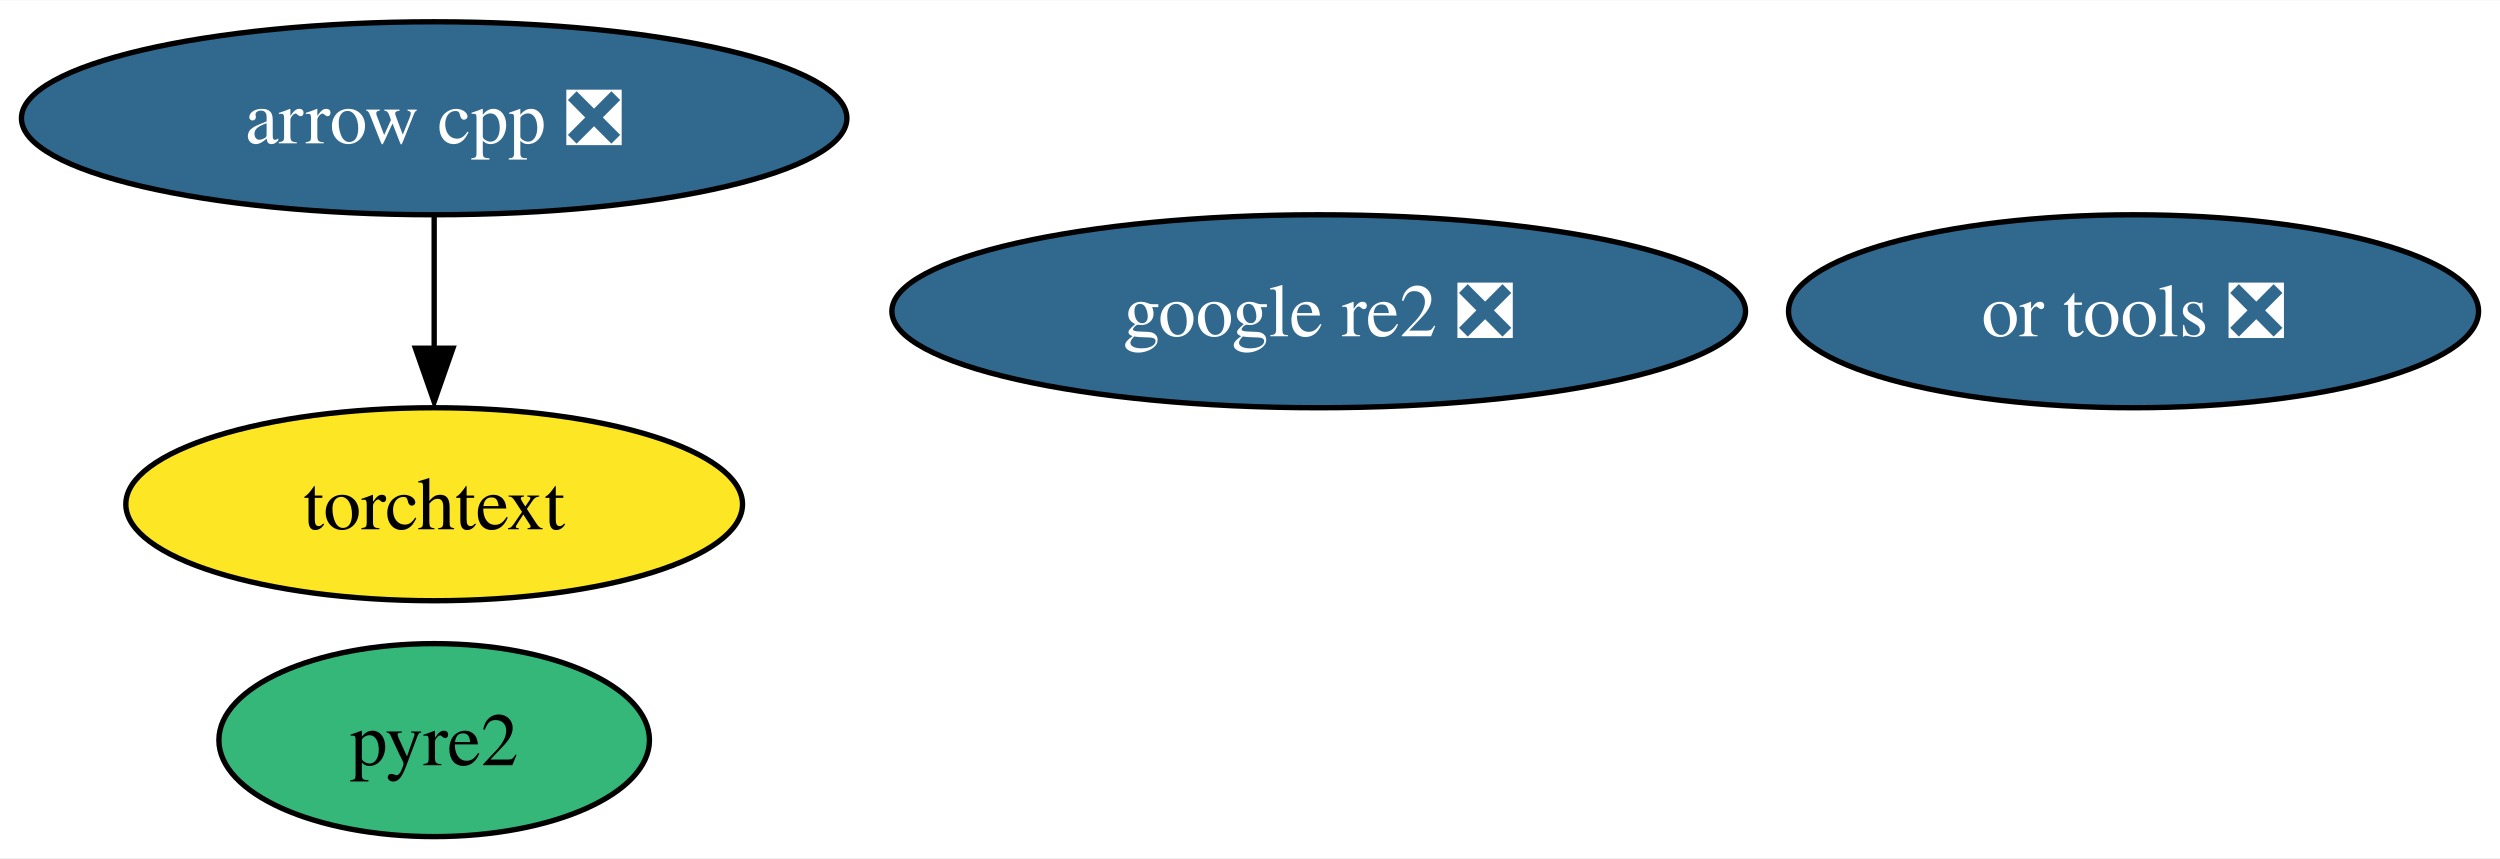
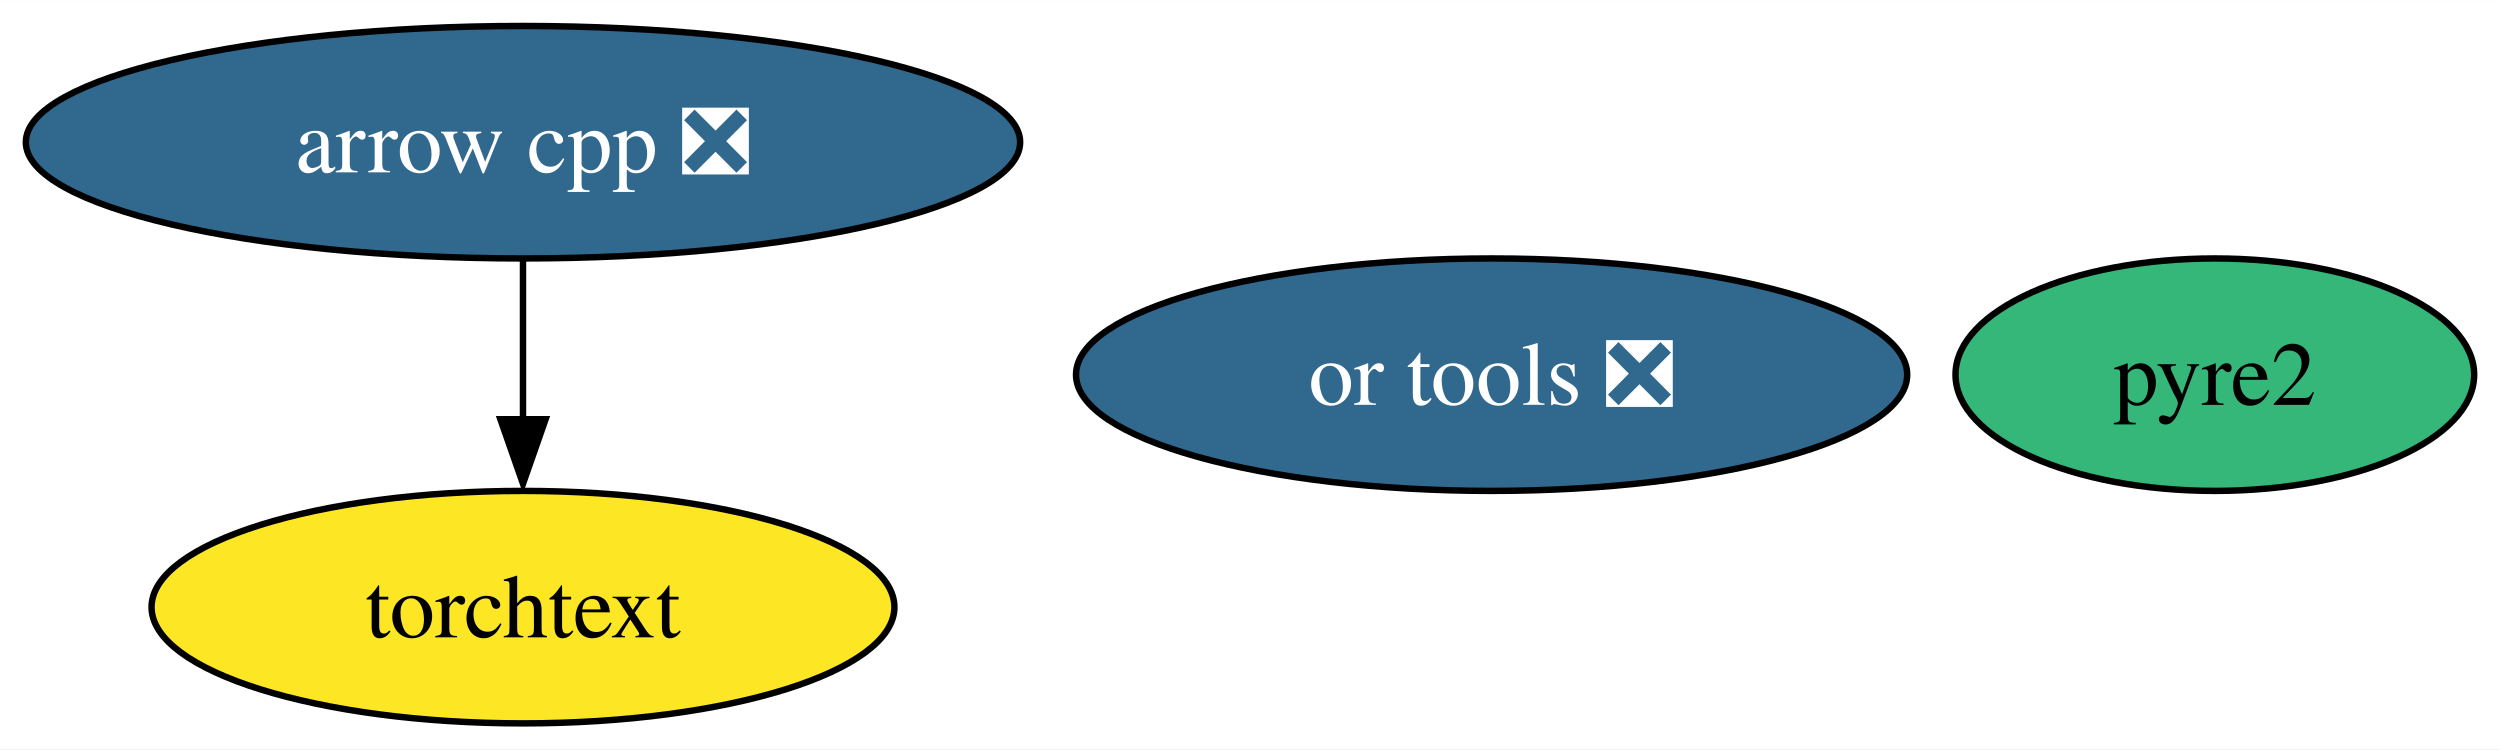
- <svg xmlns="http://www.w3.org/2000/svg" xmlns:xlink="http://www.w3.org/1999/xlink" width="466pt" height="160pt" viewBox="0.00 0.00 466.35 160.00">
-   <g id="graph0" class="graph" transform="scale(1 1) rotate(0) translate(4 156)">
-     <polygon fill="white" stroke="none" points="-4,4 -4,-156 462.35,-156 462.35,4 -4,4" />
+ <svg xmlns="http://www.w3.org/2000/svg" xmlns:xlink="http://www.w3.org/1999/xlink" width="387pt" height="116pt" viewBox="0.00 0.00 387.15 116.00">
+   <g id="graph0" class="graph" transform="scale(1 1) rotate(0) translate(4 112)">
+     <polygon fill="white" stroke="none" points="-4,4 -4,-112 383.15,-112 383.15,4 -4,4" />
    <g id="node1" class="node">
      <g id="a_node1">
        <a xlink:href="https://github.com/conda-forge/arrow-cpp-feedstock/pull/1200" xlink:title="arrow cpp ❎">
-           <ellipse fill="#31688e" stroke="black" cx="76.99" cy="-134" rx="76.99" ry="18" />
-           <text text-anchor="middle" x="76.99" y="-129.32" font-family="Times,serif" font-size="14.00" fill="white">arrow cpp ❎</text>
+           <ellipse fill="#31688e" stroke="black" cx="76.99" cy="-90" rx="76.99" ry="18" />
+           <text text-anchor="middle" x="76.99" y="-85.33" font-family="Times,serif" font-size="14.00" fill="white">arrow cpp ❎</text>
        </a>
      </g>
    </g>
    <g id="node4" class="node">
      <g id="a_node4">
        <a xlink:href="https://github.com/conda-forge/torchtext-feedstock" xlink:title="torchtext">
-           <ellipse fill="#fde725" stroke="black" cx="76.99" cy="-62" rx="57.52" ry="18" />
-           <text text-anchor="middle" x="76.99" y="-57.33" font-family="Times,serif" font-size="14.00">torchtext</text>
+           <ellipse fill="#fde725" stroke="black" cx="76.99" cy="-18" rx="57.52" ry="18" />
+           <text text-anchor="middle" x="76.99" y="-13.32" font-family="Times,serif" font-size="14.00">torchtext</text>
        </a>
      </g>
    </g>
    <g id="edge1" class="edge">
-       <path fill="none" stroke="black" d="M76.99,-115.7C76.99,-108.24 76.99,-99.32 76.99,-90.97" />
-       <polygon fill="black" stroke="black" points="80.49,-91.1 76.99,-81.1 73.49,-91.1 80.49,-91.1" />
+       <path fill="none" stroke="black" d="M76.99,-71.7C76.99,-64.24 76.99,-55.32 76.99,-46.97" />
+       <polygon fill="black" stroke="black" points="80.49,-47.1 76.99,-37.1 73.49,-47.1 80.49,-47.1" />
    </g>
    <g id="node2" class="node">
      <g id="a_node2">
        <a xlink:href="https://github.com/conda-forge/pyre2-feedstock" xlink:title="pyre2">
-           <ellipse fill="#35b779" stroke="black" cx="76.99" cy="-18" rx="40.16" ry="18" />
-           <text text-anchor="middle" x="76.99" y="-13.32" font-family="Times,serif" font-size="14.00">pyre2</text>
+           <ellipse fill="#35b779" stroke="black" cx="338.99" cy="-54" rx="40.16" ry="18" />
+           <text text-anchor="middle" x="338.99" y="-49.33" font-family="Times,serif" font-size="14.00">pyre2</text>
        </a>
      </g>
    </g>
    <g id="node3" class="node">
      <g id="a_node3">
        <a xlink:href="https://github.com/conda-forge/or-tools-feedstock/pull/50" xlink:title="or tools ❎">
-           <ellipse fill="#31688e" stroke="black" cx="393.99" cy="-98" rx="64.36" ry="18" />
-           <text text-anchor="middle" x="393.99" y="-93.33" font-family="Times,serif" font-size="14.00" fill="white">or tools ❎</text>
-         </a>
-       </g>
-     </g>
-     <g id="node5" class="node">
-       <g id="a_node5">
-         <a xlink:href="https://github.com/conda-forge/google-re2-feedstock/pull/10" xlink:title="google re2 ❎">
-           <ellipse fill="#31688e" stroke="black" cx="241.99" cy="-98" rx="79.62" ry="18" />
-           <text text-anchor="middle" x="241.99" y="-93.33" font-family="Times,serif" font-size="14.00" fill="white">google re2 ❎</text>
+           <ellipse fill="#31688e" stroke="black" cx="226.99" cy="-54" rx="64.36" ry="18" />
+           <text text-anchor="middle" x="226.99" y="-49.33" font-family="Times,serif" font-size="14.00" fill="white">or tools ❎</text>
        </a>
      </g>
    </g>
  </g>
</svg>
